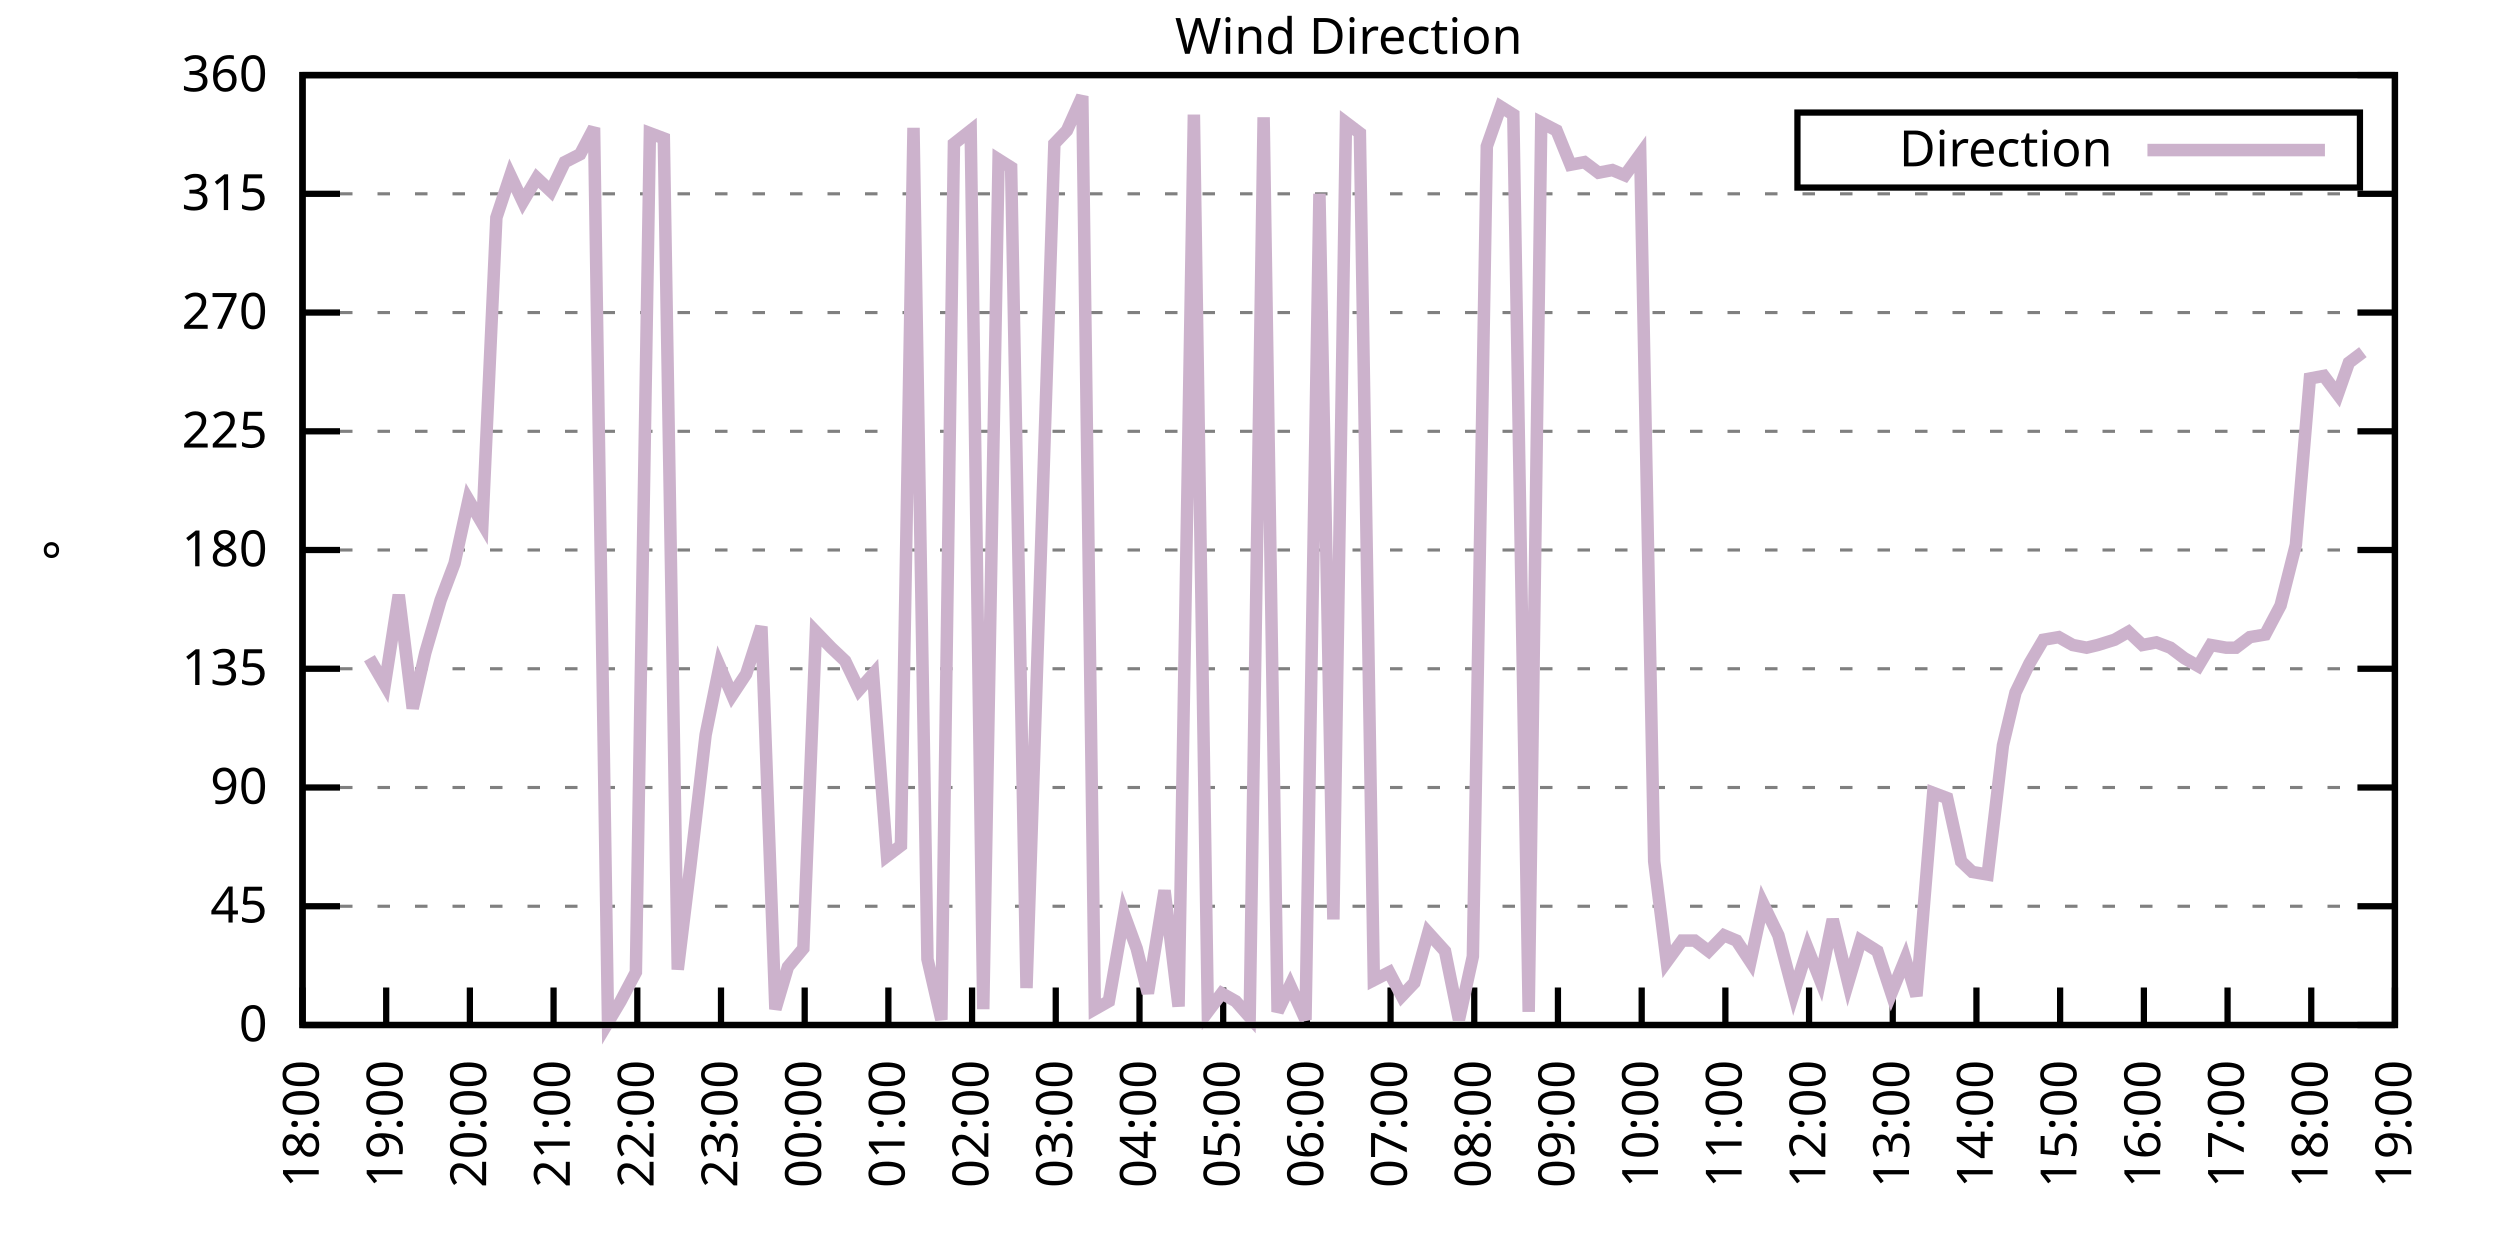
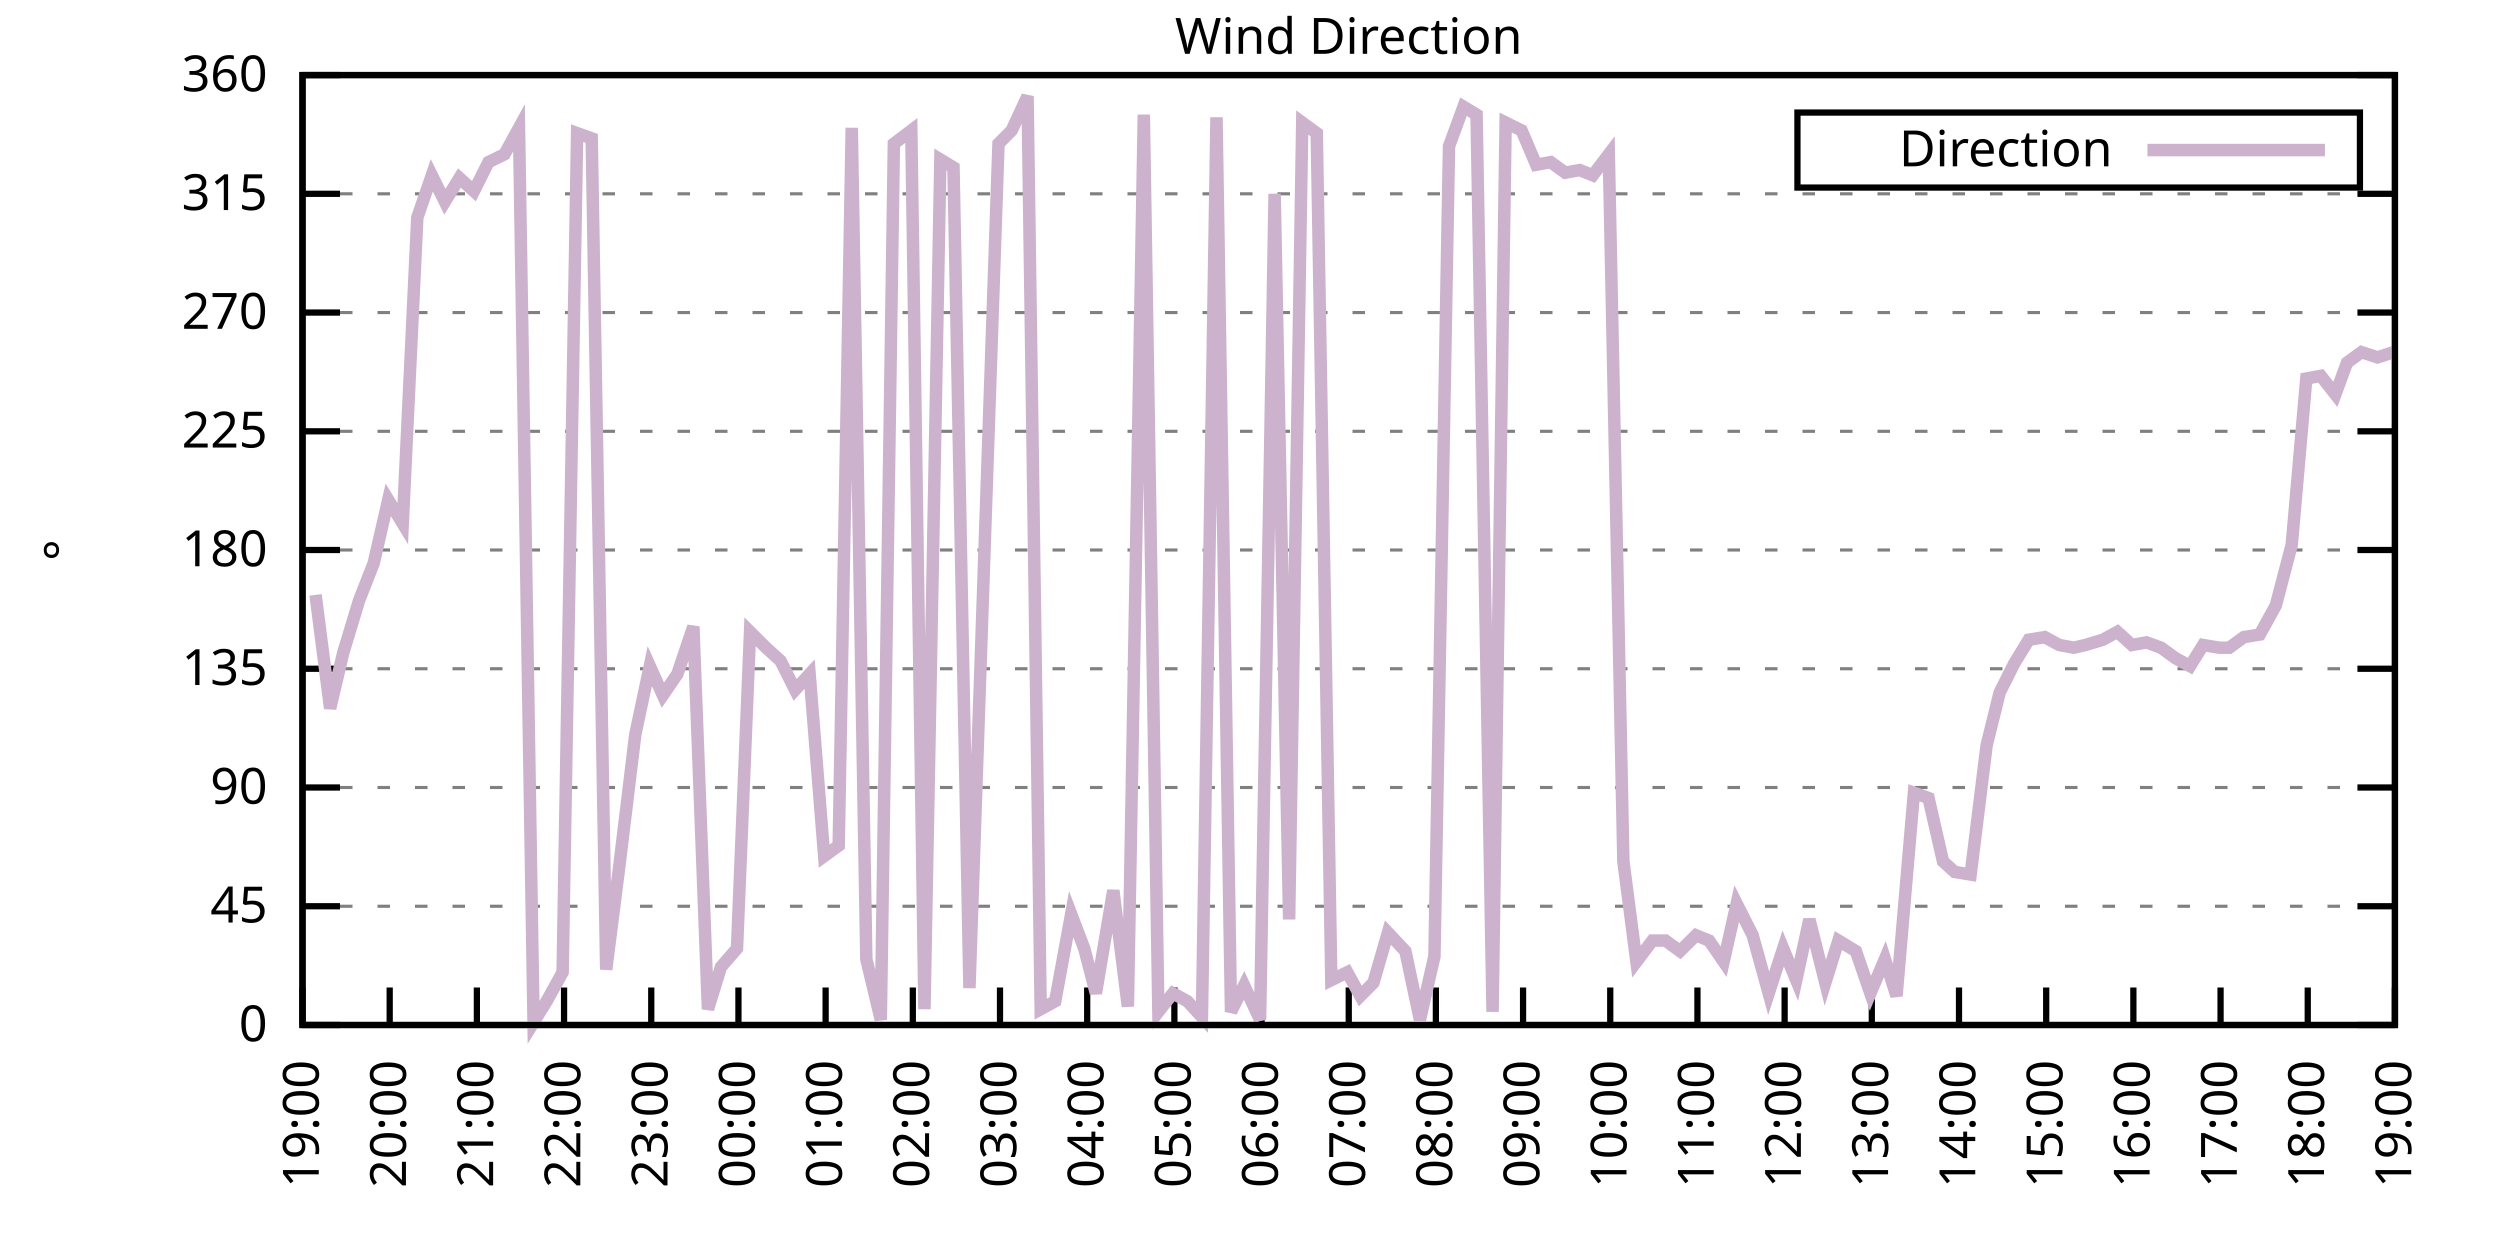
<svg xmlns="http://www.w3.org/2000/svg" xmlns:xlink="http://www.w3.org/1999/xlink" width="400" height="200" viewBox="0 0 400 200">
  <g id="gnuplot_canvas">
    <rect x="0" y="0" width="400" height="200" fill="none" />
    <defs>
      <circle id="gpDot" r="0.5" stroke-width="0.5" stroke="currentColor" />
      <path id="gpPt0" stroke-width="0.333" stroke="currentColor" d="M-1,0 h2 M0,-1 v2" />
      <path id="gpPt1" stroke-width="0.333" stroke="currentColor" d="M-1,-1 L1,1 M1,-1 L-1,1" />
      <path id="gpPt2" stroke-width="0.333" stroke="currentColor" d="M-1,0 L1,0 M0,-1 L0,1 M-1,-1 L1,1 M-1,1 L1,-1" />
      <rect id="gpPt3" stroke-width="0.333" stroke="currentColor" x="-1" y="-1" width="2" height="2" />
      <rect id="gpPt4" stroke-width="0.333" stroke="currentColor" fill="currentColor" x="-1" y="-1" width="2" height="2" />
      <circle id="gpPt5" stroke-width="0.333" stroke="currentColor" cx="0" cy="0" r="1" />
      <use xlink:href="#gpPt5" id="gpPt6" fill="currentColor" stroke="none" />
      <path id="gpPt7" stroke-width="0.333" stroke="currentColor" d="M0,-1.33 L-1.33,0.67 L1.33,0.67 z" />
      <use xlink:href="#gpPt7" id="gpPt8" fill="currentColor" stroke="none" />
      <use xlink:href="#gpPt7" id="gpPt9" stroke="currentColor" transform="rotate(180)" />
      <use xlink:href="#gpPt9" id="gpPt10" fill="currentColor" stroke="none" />
      <use xlink:href="#gpPt3" id="gpPt11" stroke="currentColor" transform="rotate(45)" />
      <use xlink:href="#gpPt11" id="gpPt12" fill="currentColor" stroke="none" />
      <path id="gpPt13" stroke-width="0.333" stroke="currentColor" d="M0,1.330 L1.265,0.411 L0.782,-1.067 L-0.782,-1.076 L-1.265,0.411 z" />
      <use xlink:href="#gpPt13" id="gpPt14" fill="currentColor" stroke="none" />
      <filter id="textbox" filterUnits="objectBoundingBox" x="0" y="0" height="1" width="1">
        <feFlood flood-color="white" flood-opacity="1" result="bgnd" />
        <feComposite in="SourceGraphic" in2="bgnd" operator="atop" />
      </filter>
      <filter id="greybox" filterUnits="objectBoundingBox" x="0" y="0" height="1" width="1">
        <feFlood flood-color="lightgrey" flood-opacity="1" result="grey" />
        <feComposite in="SourceGraphic" in2="grey" operator="atop" />
      </filter>
    </defs>
    <g fill="none" color="white" stroke="currentColor" stroke-width="1.00" stroke-linecap="butt" stroke-linejoin="miter">
</g>
    <g fill="none" color="black" stroke="currentColor" stroke-width="1.00" stroke-linecap="butt" stroke-linejoin="miter">
      <g stroke="none" shape-rendering="crispEdges">
        <polygon fill="rgb(255, 255, 255)" points="48.40,164.00 383.18,164.00 383.18,12.02 48.40,12.02 " />
      </g>
    </g>
    <g fill="none" color="black" stroke="currentColor" stroke-width="1.00" stroke-linecap="butt" stroke-linejoin="miter">
</g>
    <g fill="none" color="black" stroke="black" stroke-width="0.50" stroke-linecap="butt" stroke-linejoin="miter">
</g>
    <g fill="none" color="gray" stroke="currentColor" stroke-width="0.50" stroke-linecap="butt" stroke-linejoin="miter">
      <path stroke="gray" stroke-dasharray="2,4" class="gridline" d="M48.40,164.00 L383.19,164.00  " />
    </g>
    <g fill="none" color="gray" stroke="gray" stroke-width="1.00" stroke-linecap="butt" stroke-linejoin="miter">
</g>
    <g fill="none" color="black" stroke="currentColor" stroke-width="1.00" stroke-linecap="butt" stroke-linejoin="miter">
      <path stroke="black" d="M48.40,164.00 L54.40,164.00 M383.19,164.00 L377.19,164.00  " />
      <g transform="translate(42.80,166.60)" stroke="none" fill="black" font-family="Sans" font-size="8.00" text-anchor="end">
        <text>
          <tspan font-family="Sans"> 0</tspan>
        </text>
      </g>
    </g>
    <g fill="none" color="black" stroke="currentColor" stroke-width="1.00" stroke-linecap="butt" stroke-linejoin="miter">
</g>
    <g fill="none" color="black" stroke="black" stroke-width="0.50" stroke-linecap="butt" stroke-linejoin="miter">
</g>
    <g fill="none" color="gray" stroke="currentColor" stroke-width="0.50" stroke-linecap="butt" stroke-linejoin="miter">
      <path stroke="gray" stroke-dasharray="2,4" class="gridline" d="M48.40,145.00 L383.19,145.00  " />
    </g>
    <g fill="none" color="gray" stroke="gray" stroke-width="1.00" stroke-linecap="butt" stroke-linejoin="miter">
</g>
    <g fill="none" color="black" stroke="currentColor" stroke-width="1.00" stroke-linecap="butt" stroke-linejoin="miter">
      <path stroke="black" d="M48.40,145.00 L54.40,145.00 M383.19,145.00 L377.19,145.00  " />
      <g transform="translate(42.80,147.60)" stroke="none" fill="black" font-family="Sans" font-size="8.00" text-anchor="end">
        <text>
          <tspan font-family="Sans"> 45</tspan>
        </text>
      </g>
    </g>
    <g fill="none" color="black" stroke="currentColor" stroke-width="1.00" stroke-linecap="butt" stroke-linejoin="miter">
</g>
    <g fill="none" color="black" stroke="black" stroke-width="0.50" stroke-linecap="butt" stroke-linejoin="miter">
</g>
    <g fill="none" color="gray" stroke="currentColor" stroke-width="0.50" stroke-linecap="butt" stroke-linejoin="miter">
      <path stroke="gray" stroke-dasharray="2,4" class="gridline" d="M48.40,126.00 L383.19,126.00  " />
    </g>
    <g fill="none" color="gray" stroke="gray" stroke-width="1.00" stroke-linecap="butt" stroke-linejoin="miter">
</g>
    <g fill="none" color="black" stroke="currentColor" stroke-width="1.00" stroke-linecap="butt" stroke-linejoin="miter">
      <path stroke="black" d="M48.40,126.00 L54.40,126.00 M383.19,126.00 L377.19,126.00  " />
      <g transform="translate(42.80,128.60)" stroke="none" fill="black" font-family="Sans" font-size="8.00" text-anchor="end">
        <text>
          <tspan font-family="Sans"> 90</tspan>
        </text>
      </g>
    </g>
    <g fill="none" color="black" stroke="currentColor" stroke-width="1.00" stroke-linecap="butt" stroke-linejoin="miter">
</g>
    <g fill="none" color="black" stroke="black" stroke-width="0.50" stroke-linecap="butt" stroke-linejoin="miter">
</g>
    <g fill="none" color="gray" stroke="currentColor" stroke-width="0.50" stroke-linecap="butt" stroke-linejoin="miter">
      <path stroke="gray" stroke-dasharray="2,4" class="gridline" d="M48.40,107.00 L383.19,107.00  " />
    </g>
    <g fill="none" color="gray" stroke="gray" stroke-width="1.00" stroke-linecap="butt" stroke-linejoin="miter">
</g>
    <g fill="none" color="black" stroke="currentColor" stroke-width="1.00" stroke-linecap="butt" stroke-linejoin="miter">
      <path stroke="black" d="M48.40,107.00 L54.40,107.00 M383.19,107.00 L377.19,107.00  " />
      <g transform="translate(42.80,109.60)" stroke="none" fill="black" font-family="Sans" font-size="8.00" text-anchor="end">
        <text>
          <tspan font-family="Sans"> 135</tspan>
        </text>
      </g>
    </g>
    <g fill="none" color="black" stroke="currentColor" stroke-width="1.00" stroke-linecap="butt" stroke-linejoin="miter">
</g>
    <g fill="none" color="black" stroke="black" stroke-width="0.50" stroke-linecap="butt" stroke-linejoin="miter">
</g>
    <g fill="none" color="gray" stroke="currentColor" stroke-width="0.50" stroke-linecap="butt" stroke-linejoin="miter">
      <path stroke="gray" stroke-dasharray="2,4" class="gridline" d="M48.40,88.00 L383.19,88.00  " />
    </g>
    <g fill="none" color="gray" stroke="gray" stroke-width="1.00" stroke-linecap="butt" stroke-linejoin="miter">
</g>
    <g fill="none" color="black" stroke="currentColor" stroke-width="1.00" stroke-linecap="butt" stroke-linejoin="miter">
      <path stroke="black" d="M48.40,88.00 L54.40,88.00 M383.19,88.00 L377.19,88.00  " />
      <g transform="translate(42.80,90.60)" stroke="none" fill="black" font-family="Sans" font-size="8.00" text-anchor="end">
        <text>
          <tspan font-family="Sans"> 180</tspan>
        </text>
      </g>
    </g>
    <g fill="none" color="black" stroke="currentColor" stroke-width="1.00" stroke-linecap="butt" stroke-linejoin="miter">
</g>
    <g fill="none" color="black" stroke="black" stroke-width="0.50" stroke-linecap="butt" stroke-linejoin="miter">
</g>
    <g fill="none" color="gray" stroke="currentColor" stroke-width="0.50" stroke-linecap="butt" stroke-linejoin="miter">
      <path stroke="gray" stroke-dasharray="2,4" class="gridline" d="M48.40,69.01 L383.19,69.01  " />
    </g>
    <g fill="none" color="gray" stroke="gray" stroke-width="1.00" stroke-linecap="butt" stroke-linejoin="miter">
</g>
    <g fill="none" color="black" stroke="currentColor" stroke-width="1.00" stroke-linecap="butt" stroke-linejoin="miter">
      <path stroke="black" d="M48.40,69.01 L54.40,69.01 M383.19,69.01 L377.19,69.01  " />
      <g transform="translate(42.80,71.61)" stroke="none" fill="black" font-family="Sans" font-size="8.00" text-anchor="end">
        <text>
          <tspan font-family="Sans"> 225</tspan>
        </text>
      </g>
    </g>
    <g fill="none" color="black" stroke="currentColor" stroke-width="1.00" stroke-linecap="butt" stroke-linejoin="miter">
</g>
    <g fill="none" color="black" stroke="black" stroke-width="0.50" stroke-linecap="butt" stroke-linejoin="miter">
</g>
    <g fill="none" color="gray" stroke="currentColor" stroke-width="0.50" stroke-linecap="butt" stroke-linejoin="miter">
      <path stroke="gray" stroke-dasharray="2,4" class="gridline" d="M48.40,50.01 L383.19,50.01  " />
    </g>
    <g fill="none" color="gray" stroke="gray" stroke-width="1.00" stroke-linecap="butt" stroke-linejoin="miter">
</g>
    <g fill="none" color="black" stroke="currentColor" stroke-width="1.00" stroke-linecap="butt" stroke-linejoin="miter">
      <path stroke="black" d="M48.40,50.01 L54.40,50.01 M383.19,50.01 L377.19,50.01  " />
      <g transform="translate(42.80,52.61)" stroke="none" fill="black" font-family="Sans" font-size="8.00" text-anchor="end">
        <text>
          <tspan font-family="Sans"> 270</tspan>
        </text>
      </g>
    </g>
    <g fill="none" color="black" stroke="currentColor" stroke-width="1.00" stroke-linecap="butt" stroke-linejoin="miter">
</g>
    <g fill="none" color="black" stroke="black" stroke-width="0.50" stroke-linecap="butt" stroke-linejoin="miter">
</g>
    <g fill="none" color="gray" stroke="currentColor" stroke-width="0.50" stroke-linecap="butt" stroke-linejoin="miter">
      <path stroke="gray" stroke-dasharray="2,4" class="gridline" d="M48.40,31.01 L383.19,31.01  " />
    </g>
    <g fill="none" color="gray" stroke="gray" stroke-width="1.00" stroke-linecap="butt" stroke-linejoin="miter">
</g>
    <g fill="none" color="black" stroke="currentColor" stroke-width="1.00" stroke-linecap="butt" stroke-linejoin="miter">
      <path stroke="black" d="M48.40,31.01 L54.40,31.01 M383.19,31.01 L377.19,31.01  " />
      <g transform="translate(42.80,33.61)" stroke="none" fill="black" font-family="Sans" font-size="8.00" text-anchor="end">
        <text>
          <tspan font-family="Sans"> 315</tspan>
        </text>
      </g>
    </g>
    <g fill="none" color="black" stroke="currentColor" stroke-width="1.00" stroke-linecap="butt" stroke-linejoin="miter">
</g>
    <g fill="none" color="black" stroke="black" stroke-width="0.50" stroke-linecap="butt" stroke-linejoin="miter">
</g>
    <g fill="none" color="gray" stroke="currentColor" stroke-width="0.50" stroke-linecap="butt" stroke-linejoin="miter">
      <path stroke="gray" stroke-dasharray="2,4" class="gridline" d="M48.40,12.01 L383.19,12.01  " />
    </g>
    <g fill="none" color="gray" stroke="gray" stroke-width="1.00" stroke-linecap="butt" stroke-linejoin="miter">
</g>
    <g fill="none" color="black" stroke="currentColor" stroke-width="1.00" stroke-linecap="butt" stroke-linejoin="miter">
      <path stroke="black" d="M48.40,12.01 L54.40,12.01 M383.19,12.01 L377.19,12.01  " />
      <g transform="translate(42.80,14.61)" stroke="none" fill="black" font-family="Sans" font-size="8.00" text-anchor="end">
        <text>
          <tspan font-family="Sans"> 360</tspan>
        </text>
      </g>
    </g>
    <g fill="none" color="black" stroke="currentColor" stroke-width="1.00" stroke-linecap="butt" stroke-linejoin="miter">
      <path stroke="black" d="M48.40,164.00 L48.40,158.00  " />
      <g transform="translate(51.00,169.60) rotate(270.00)" stroke="none" fill="black" font-family="Sans" font-size="8.00" text-anchor="end">
        <text>
-           <tspan font-family="Sans">18:00</tspan>
-         </text>
-       </g>
-     </g>
-     <g fill="none" color="black" stroke="currentColor" stroke-width="1.00" stroke-linecap="butt" stroke-linejoin="miter">
-       <path stroke="black" d="M61.79,164.00 L61.79,158.00  " />
-       <g transform="translate(64.39,169.60) rotate(270.00)" stroke="none" fill="black" font-family="Sans" font-size="8.00" text-anchor="end">
-         <text>
          <tspan font-family="Sans">19:00</tspan>
        </text>
      </g>
    </g>
    <g fill="none" color="black" stroke="currentColor" stroke-width="1.00" stroke-linecap="butt" stroke-linejoin="miter">
-       <path stroke="black" d="M75.18,164.00 L75.18,158.00  " />
-       <g transform="translate(77.78,169.60) rotate(270.00)" stroke="none" fill="black" font-family="Sans" font-size="8.00" text-anchor="end">
+       <path stroke="black" d="M62.35,164.00 L62.35,158.00  " />
+       <g transform="translate(64.95,169.60) rotate(270.00)" stroke="none" fill="black" font-family="Sans" font-size="8.00" text-anchor="end">
        <text>
          <tspan font-family="Sans">20:00</tspan>
        </text>
      </g>
    </g>
    <g fill="none" color="black" stroke="currentColor" stroke-width="1.00" stroke-linecap="butt" stroke-linejoin="miter">
-       <path stroke="black" d="M88.57,164.00 L88.57,158.00  " />
-       <g transform="translate(91.17,169.60) rotate(270.00)" stroke="none" fill="black" font-family="Sans" font-size="8.00" text-anchor="end">
+       <path stroke="black" d="M76.30,164.00 L76.30,158.00  " />
+       <g transform="translate(78.90,169.60) rotate(270.00)" stroke="none" fill="black" font-family="Sans" font-size="8.00" text-anchor="end">
        <text>
          <tspan font-family="Sans">21:00</tspan>
        </text>
      </g>
    </g>
    <g fill="none" color="black" stroke="currentColor" stroke-width="1.00" stroke-linecap="butt" stroke-linejoin="miter">
-       <path stroke="black" d="M101.97,164.00 L101.97,158.00  " />
-       <g transform="translate(104.57,169.60) rotate(270.00)" stroke="none" fill="black" font-family="Sans" font-size="8.00" text-anchor="end">
+       <path stroke="black" d="M90.25,164.00 L90.25,158.00  " />
+       <g transform="translate(92.85,169.60) rotate(270.00)" stroke="none" fill="black" font-family="Sans" font-size="8.00" text-anchor="end">
        <text>
          <tspan font-family="Sans">22:00</tspan>
        </text>
      </g>
    </g>
    <g fill="none" color="black" stroke="currentColor" stroke-width="1.00" stroke-linecap="butt" stroke-linejoin="miter">
-       <path stroke="black" d="M115.36,164.00 L115.36,158.00  " />
-       <g transform="translate(117.96,169.60) rotate(270.00)" stroke="none" fill="black" font-family="Sans" font-size="8.00" text-anchor="end">
+       <path stroke="black" d="M104.20,164.00 L104.20,158.00  " />
+       <g transform="translate(106.80,169.60) rotate(270.00)" stroke="none" fill="black" font-family="Sans" font-size="8.00" text-anchor="end">
        <text>
          <tspan font-family="Sans">23:00</tspan>
        </text>
      </g>
    </g>
    <g fill="none" color="black" stroke="currentColor" stroke-width="1.00" stroke-linecap="butt" stroke-linejoin="miter">
-       <path stroke="black" d="M128.75,164.00 L128.75,158.00  " />
-       <g transform="translate(131.35,169.60) rotate(270.00)" stroke="none" fill="black" font-family="Sans" font-size="8.00" text-anchor="end">
+       <path stroke="black" d="M118.15,164.00 L118.15,158.00  " />
+       <g transform="translate(120.75,169.60) rotate(270.00)" stroke="none" fill="black" font-family="Sans" font-size="8.00" text-anchor="end">
        <text>
          <tspan font-family="Sans">00:00</tspan>
        </text>
      </g>
    </g>
    <g fill="none" color="black" stroke="currentColor" stroke-width="1.00" stroke-linecap="butt" stroke-linejoin="miter">
-       <path stroke="black" d="M142.14,164.00 L142.14,158.00  " />
-       <g transform="translate(144.74,169.60) rotate(270.00)" stroke="none" fill="black" font-family="Sans" font-size="8.00" text-anchor="end">
+       <path stroke="black" d="M132.10,164.00 L132.10,158.00  " />
+       <g transform="translate(134.70,169.60) rotate(270.00)" stroke="none" fill="black" font-family="Sans" font-size="8.00" text-anchor="end">
        <text>
          <tspan font-family="Sans">01:00</tspan>
        </text>
      </g>
    </g>
    <g fill="none" color="black" stroke="currentColor" stroke-width="1.00" stroke-linecap="butt" stroke-linejoin="miter">
-       <path stroke="black" d="M155.53,164.00 L155.53,158.00  " />
-       <g transform="translate(158.13,169.60) rotate(270.00)" stroke="none" fill="black" font-family="Sans" font-size="8.00" text-anchor="end">
+       <path stroke="black" d="M146.05,164.00 L146.05,158.00  " />
+       <g transform="translate(148.65,169.60) rotate(270.00)" stroke="none" fill="black" font-family="Sans" font-size="8.00" text-anchor="end">
        <text>
          <tspan font-family="Sans">02:00</tspan>
        </text>
      </g>
    </g>
    <g fill="none" color="black" stroke="currentColor" stroke-width="1.00" stroke-linecap="butt" stroke-linejoin="miter">
-       <path stroke="black" d="M168.92,164.00 L168.92,158.00  " />
-       <g transform="translate(171.52,169.60) rotate(270.00)" stroke="none" fill="black" font-family="Sans" font-size="8.00" text-anchor="end">
+       <path stroke="black" d="M160.00,164.00 L160.00,158.00  " />
+       <g transform="translate(162.60,169.60) rotate(270.00)" stroke="none" fill="black" font-family="Sans" font-size="8.00" text-anchor="end">
        <text>
          <tspan font-family="Sans">03:00</tspan>
        </text>
      </g>
    </g>
    <g fill="none" color="black" stroke="currentColor" stroke-width="1.00" stroke-linecap="butt" stroke-linejoin="miter">
-       <path stroke="black" d="M182.32,164.00 L182.32,158.00  " />
-       <g transform="translate(184.92,169.60) rotate(270.00)" stroke="none" fill="black" font-family="Sans" font-size="8.00" text-anchor="end">
+       <path stroke="black" d="M173.95,164.00 L173.95,158.00  " />
+       <g transform="translate(176.55,169.60) rotate(270.00)" stroke="none" fill="black" font-family="Sans" font-size="8.00" text-anchor="end">
        <text>
          <tspan font-family="Sans">04:00</tspan>
        </text>
      </g>
    </g>
    <g fill="none" color="black" stroke="currentColor" stroke-width="1.00" stroke-linecap="butt" stroke-linejoin="miter">
-       <path stroke="black" d="M195.71,164.00 L195.71,158.00  " />
-       <g transform="translate(198.31,169.60) rotate(270.00)" stroke="none" fill="black" font-family="Sans" font-size="8.00" text-anchor="end">
+       <path stroke="black" d="M187.90,164.00 L187.90,158.00  " />
+       <g transform="translate(190.50,169.60) rotate(270.00)" stroke="none" fill="black" font-family="Sans" font-size="8.00" text-anchor="end">
        <text>
          <tspan font-family="Sans">05:00</tspan>
        </text>
      </g>
    </g>
    <g fill="none" color="black" stroke="currentColor" stroke-width="1.00" stroke-linecap="butt" stroke-linejoin="miter">
-       <path stroke="black" d="M209.10,164.00 L209.10,158.00  " />
-       <g transform="translate(211.70,169.60) rotate(270.00)" stroke="none" fill="black" font-family="Sans" font-size="8.00" text-anchor="end">
+       <path stroke="black" d="M201.85,164.00 L201.85,158.00  " />
+       <g transform="translate(204.45,169.60) rotate(270.00)" stroke="none" fill="black" font-family="Sans" font-size="8.00" text-anchor="end">
        <text>
          <tspan font-family="Sans">06:00</tspan>
        </text>
      </g>
    </g>
    <g fill="none" color="black" stroke="currentColor" stroke-width="1.00" stroke-linecap="butt" stroke-linejoin="miter">
-       <path stroke="black" d="M222.49,164.00 L222.49,158.00  " />
-       <g transform="translate(225.09,169.60) rotate(270.00)" stroke="none" fill="black" font-family="Sans" font-size="8.00" text-anchor="end">
+       <path stroke="black" d="M215.80,164.00 L215.80,158.00  " />
+       <g transform="translate(218.40,169.60) rotate(270.00)" stroke="none" fill="black" font-family="Sans" font-size="8.00" text-anchor="end">
        <text>
          <tspan font-family="Sans">07:00</tspan>
        </text>
      </g>
    </g>
    <g fill="none" color="black" stroke="currentColor" stroke-width="1.00" stroke-linecap="butt" stroke-linejoin="miter">
-       <path stroke="black" d="M235.88,164.00 L235.88,158.00  " />
-       <g transform="translate(238.48,169.60) rotate(270.00)" stroke="none" fill="black" font-family="Sans" font-size="8.00" text-anchor="end">
+       <path stroke="black" d="M229.74,164.00 L229.74,158.00  " />
+       <g transform="translate(232.34,169.60) rotate(270.00)" stroke="none" fill="black" font-family="Sans" font-size="8.00" text-anchor="end">
        <text>
          <tspan font-family="Sans">08:00</tspan>
        </text>
      </g>
    </g>
    <g fill="none" color="black" stroke="currentColor" stroke-width="1.00" stroke-linecap="butt" stroke-linejoin="miter">
-       <path stroke="black" d="M249.27,164.00 L249.27,158.00  " />
-       <g transform="translate(251.87,169.60) rotate(270.00)" stroke="none" fill="black" font-family="Sans" font-size="8.00" text-anchor="end">
+       <path stroke="black" d="M243.69,164.00 L243.69,158.00  " />
+       <g transform="translate(246.29,169.60) rotate(270.00)" stroke="none" fill="black" font-family="Sans" font-size="8.00" text-anchor="end">
        <text>
          <tspan font-family="Sans">09:00</tspan>
        </text>
      </g>
    </g>
    <g fill="none" color="black" stroke="currentColor" stroke-width="1.00" stroke-linecap="butt" stroke-linejoin="miter">
-       <path stroke="black" d="M262.67,164.00 L262.67,158.00  " />
-       <g transform="translate(265.27,169.60) rotate(270.00)" stroke="none" fill="black" font-family="Sans" font-size="8.00" text-anchor="end">
+       <path stroke="black" d="M257.64,164.00 L257.64,158.00  " />
+       <g transform="translate(260.24,169.60) rotate(270.00)" stroke="none" fill="black" font-family="Sans" font-size="8.00" text-anchor="end">
        <text>
          <tspan font-family="Sans">10:00</tspan>
        </text>
      </g>
    </g>
    <g fill="none" color="black" stroke="currentColor" stroke-width="1.00" stroke-linecap="butt" stroke-linejoin="miter">
-       <path stroke="black" d="M276.06,164.00 L276.06,158.00  " />
-       <g transform="translate(278.66,169.60) rotate(270.00)" stroke="none" fill="black" font-family="Sans" font-size="8.00" text-anchor="end">
+       <path stroke="black" d="M271.59,164.00 L271.59,158.00  " />
+       <g transform="translate(274.19,169.60) rotate(270.00)" stroke="none" fill="black" font-family="Sans" font-size="8.00" text-anchor="end">
        <text>
          <tspan font-family="Sans">11:00</tspan>
        </text>
      </g>
    </g>
    <g fill="none" color="black" stroke="currentColor" stroke-width="1.00" stroke-linecap="butt" stroke-linejoin="miter">
-       <path stroke="black" d="M289.45,164.00 L289.45,158.00  " />
-       <g transform="translate(292.05,169.60) rotate(270.00)" stroke="none" fill="black" font-family="Sans" font-size="8.00" text-anchor="end">
+       <path stroke="black" d="M285.54,164.00 L285.54,158.00  " />
+       <g transform="translate(288.14,169.60) rotate(270.00)" stroke="none" fill="black" font-family="Sans" font-size="8.00" text-anchor="end">
        <text>
          <tspan font-family="Sans">12:00</tspan>
        </text>
      </g>
    </g>
    <g fill="none" color="black" stroke="currentColor" stroke-width="1.00" stroke-linecap="butt" stroke-linejoin="miter">
-       <path stroke="black" d="M302.84,164.00 L302.84,158.00  " />
-       <g transform="translate(305.44,169.60) rotate(270.00)" stroke="none" fill="black" font-family="Sans" font-size="8.00" text-anchor="end">
+       <path stroke="black" d="M299.49,164.00 L299.49,158.00  " />
+       <g transform="translate(302.09,169.60) rotate(270.00)" stroke="none" fill="black" font-family="Sans" font-size="8.00" text-anchor="end">
        <text>
          <tspan font-family="Sans">13:00</tspan>
        </text>
      </g>
    </g>
    <g fill="none" color="black" stroke="currentColor" stroke-width="1.00" stroke-linecap="butt" stroke-linejoin="miter">
-       <path stroke="black" d="M316.23,164.00 L316.23,158.00  " />
-       <g transform="translate(318.83,169.60) rotate(270.00)" stroke="none" fill="black" font-family="Sans" font-size="8.00" text-anchor="end">
+       <path stroke="black" d="M313.44,164.00 L313.44,158.00  " />
+       <g transform="translate(316.04,169.60) rotate(270.00)" stroke="none" fill="black" font-family="Sans" font-size="8.00" text-anchor="end">
        <text>
          <tspan font-family="Sans">14:00</tspan>
        </text>
      </g>
    </g>
    <g fill="none" color="black" stroke="currentColor" stroke-width="1.00" stroke-linecap="butt" stroke-linejoin="miter">
-       <path stroke="black" d="M329.62,164.00 L329.62,158.00  " />
-       <g transform="translate(332.22,169.60) rotate(270.00)" stroke="none" fill="black" font-family="Sans" font-size="8.00" text-anchor="end">
+       <path stroke="black" d="M327.39,164.00 L327.39,158.00  " />
+       <g transform="translate(329.99,169.60) rotate(270.00)" stroke="none" fill="black" font-family="Sans" font-size="8.00" text-anchor="end">
        <text>
          <tspan font-family="Sans">15:00</tspan>
        </text>
      </g>
    </g>
    <g fill="none" color="black" stroke="currentColor" stroke-width="1.00" stroke-linecap="butt" stroke-linejoin="miter">
-       <path stroke="black" d="M343.02,164.00 L343.02,158.00  " />
-       <g transform="translate(345.62,169.60) rotate(270.00)" stroke="none" fill="black" font-family="Sans" font-size="8.00" text-anchor="end">
+       <path stroke="black" d="M341.34,164.00 L341.34,158.00  " />
+       <g transform="translate(343.94,169.60) rotate(270.00)" stroke="none" fill="black" font-family="Sans" font-size="8.00" text-anchor="end">
        <text>
          <tspan font-family="Sans">16:00</tspan>
        </text>
      </g>
    </g>
    <g fill="none" color="black" stroke="currentColor" stroke-width="1.00" stroke-linecap="butt" stroke-linejoin="miter">
-       <path stroke="black" d="M356.41,164.00 L356.41,158.00  " />
-       <g transform="translate(359.01,169.60) rotate(270.00)" stroke="none" fill="black" font-family="Sans" font-size="8.00" text-anchor="end">
+       <path stroke="black" d="M355.29,164.00 L355.29,158.00  " />
+       <g transform="translate(357.89,169.60) rotate(270.00)" stroke="none" fill="black" font-family="Sans" font-size="8.00" text-anchor="end">
        <text>
          <tspan font-family="Sans">17:00</tspan>
        </text>
      </g>
    </g>
    <g fill="none" color="black" stroke="currentColor" stroke-width="1.00" stroke-linecap="butt" stroke-linejoin="miter">
-       <path stroke="black" d="M369.80,164.00 L369.80,158.00  " />
-       <g transform="translate(372.40,169.60) rotate(270.00)" stroke="none" fill="black" font-family="Sans" font-size="8.00" text-anchor="end">
+       <path stroke="black" d="M369.24,164.00 L369.24,158.00  " />
+       <g transform="translate(371.84,169.60) rotate(270.00)" stroke="none" fill="black" font-family="Sans" font-size="8.00" text-anchor="end">
        <text>
          <tspan font-family="Sans">18:00</tspan>
        </text>
      </g>
    </g>
    <g fill="none" color="black" stroke="currentColor" stroke-width="1.00" stroke-linecap="butt" stroke-linejoin="miter">
      <path stroke="black" d="M383.19,164.00 L383.19,158.00  " />
      <g transform="translate(385.79,169.60) rotate(270.00)" stroke="none" fill="black" font-family="Sans" font-size="8.00" text-anchor="end">
        <text>
          <tspan font-family="Sans">19:00</tspan>
        </text>
      </g>
    </g>
    <g fill="none" color="black" stroke="currentColor" stroke-width="1.00" stroke-linecap="butt" stroke-linejoin="miter">
</g>
    <g fill="none" color="black" stroke="currentColor" stroke-width="1.00" stroke-linecap="butt" stroke-linejoin="miter">
      <path stroke="black" d="M48.40,12.01 L48.40,164.00 L383.19,164.00 L383.19,12.01 L48.40,12.01 Z  " />
    </g>
    <g fill="none" color="black" stroke="currentColor" stroke-width="1.00" stroke-linecap="butt" stroke-linejoin="miter">
</g>
    <g fill="none" color="black" stroke="currentColor" stroke-width="1.00" stroke-linecap="butt" stroke-linejoin="miter">
      <path stroke="black" d="M287.59,30.01 L287.59,18.01 L377.59,18.01 L377.59,30.01 L287.59,30.01 Z  " />
    </g>
    <g id="Wind_direction_plot_1">
      <g fill="none" color="white" stroke="black" stroke-width="2.00" stroke-linecap="butt" stroke-linejoin="miter">
</g>
      <g fill="none" color="black" stroke="currentColor" stroke-width="2.00" stroke-linecap="butt" stroke-linejoin="miter">
        <g transform="translate(337.99,26.61)" stroke="none" fill="black" font-family="Sans" font-size="8.00" text-anchor="end">
          <text>
            <tspan font-family="Sans">Direction</tspan>
          </text>
        </g>
      </g>
      <g fill="none" color="black" stroke="currentColor" stroke-width="2.00" stroke-linecap="butt" stroke-linejoin="miter">
-         <path stroke="rgb(204, 178, 204)" d="M343.59,24.01 L371.99,24.01 M59.11,105.31 L61.57,109.54 L63.80,95.18 L66.03,113.34 L68.04,104.47 L70.50,96.03   L72.73,90.12 L74.96,79.98 L77.19,83.78 L79.42,34.81 L81.66,28.05 L83.66,32.28 L85.90,28.48 L88.13,30.59   L90.36,25.94 L92.82,24.68 L95.05,20.45 L97.28,163.58 L99.29,160.20 L101.74,155.56 L103.98,21.30 L106.21,22.14   L108.44,155.13 L110.45,138.67 L112.90,117.56 L115.13,106.58 L117.14,111.23 L119.38,107.85 L121.83,100.25 L124.06,161.47   L126.07,154.71 L128.53,151.76 L130.54,101.09 L132.99,103.63 L135.22,105.74 L137.45,110.38 L139.69,107.85 L141.92,136.98   L144.15,135.29 L146.16,20.45 L148.39,153.45 L150.62,163.16 L152.63,22.99 L155.31,20.88 L157.32,161.47 L159.77,25.52   L161.78,26.79 L164.24,158.09 L168.70,22.99 L170.71,20.88 L173.17,15.39 L175.17,161.47 L177.41,160.20 L179.86,146.27   L181.87,151.76 L183.66,158.93 L186.33,142.47 L188.57,161.04 L191.02,18.34 L193.25,161.89 L195.48,158.93 L197.72,160.20   L199.95,162.73 L202.18,18.77 L204.41,161.89 L206.42,157.67 L208.88,163.16 L211.11,31.01 L213.34,147.11 L215.35,19.61   L217.58,21.30 L219.81,156.82 L222.27,155.56 L224.28,159.36 L226.29,157.24 L228.52,149.22 L231.20,152.18 L233.43,163.16   L235.66,153.02 L237.89,23.41 L240.12,17.08 L242.13,18.34 L244.59,161.89 L246.60,19.61 L249.05,20.88 L251.28,26.36   L253.51,25.94 L255.75,27.63 L257.98,27.21 L259.99,28.05 L262.44,24.68 L264.67,137.82 L266.68,153.87 L269.14,150.49   L271.15,150.49 L273.38,152.18 L275.83,149.65 L277.84,150.49 L280.07,153.87 L282.08,144.58 L284.54,149.65 L286.99,158.93   L289.23,151.76 L291.23,156.82 L293.24,147.11 L295.70,157.24 L297.71,150.49 L300.39,152.18 L302.62,158.93 L304.85,153.45   L306.63,159.36 L309.31,126.85 L311.54,127.69 L313.78,137.82 L315.56,139.51 L318.02,139.93 L320.47,119.25 L322.48,110.80   L324.71,106.16 L326.95,102.36 L329.40,101.94 L331.63,103.20 L333.86,103.63 L335.65,103.20 L338.33,102.36 L340.56,101.09   L342.79,103.20 L345.02,102.78 L347.26,103.63 L349.49,105.31 L351.72,106.58 L353.73,103.20 L356.18,103.63 L357.75,103.63   L359.98,101.94 L362.43,101.52 L364.89,96.87 L367.34,87.16 L369.58,60.56 L371.81,60.14 L374.04,63.10 L375.82,58.03   L378.06,56.34  " />
+         <path stroke="rgb(204, 178, 204)" d="M343.59,24.01 L371.99,24.01 M50.49,95.18 L52.82,113.34 L54.91,104.47 L57.47,96.03 L59.79,90.12 L62.12,79.98   L64.44,83.78 L66.77,34.81 L69.09,28.05 L71.18,32.28 L73.51,28.48 L75.83,30.59 L78.16,25.94 L80.72,24.68   L83.04,20.45 L85.37,163.58 L87.46,160.20 L90.02,155.56 L92.34,21.30 L94.67,22.14 L96.99,155.13 L99.08,138.67   L101.64,117.56 L103.97,106.58 L106.06,111.23 L108.38,107.85 L110.94,100.25 L113.27,161.47 L115.36,154.71 L117.92,151.76   L120.01,101.09 L122.57,103.63 L124.89,105.74 L127.22,110.38 L129.54,107.85 L131.87,136.98 L134.19,135.29 L136.28,20.45   L138.61,153.45 L140.93,163.16 L143.02,22.99 L145.81,20.88 L147.91,161.47 L150.46,25.52 L152.56,26.79 L155.11,158.09   L159.76,22.99 L161.86,20.88 L164.41,15.39 L166.51,161.47 L168.83,160.20 L171.39,146.27 L173.48,151.76 L175.34,158.93   L178.13,142.47 L180.46,161.04 L183.01,18.34 L185.34,161.89 L187.66,158.93 L189.99,160.20 L192.31,162.73 L194.64,18.77   L196.96,161.89 L199.06,157.67 L201.61,163.16 L203.94,31.01 L206.26,147.11 L208.36,19.61 L210.68,21.30 L213.01,156.82   L215.56,155.56 L217.65,159.36 L219.75,157.24 L222.07,149.22 L224.86,152.18 L227.19,163.16 L229.51,153.02 L231.84,23.41   L234.16,17.08 L236.25,18.34 L238.81,161.89 L240.90,19.61 L243.46,20.88 L245.79,26.36 L248.11,25.94 L250.44,27.63   L252.76,27.21 L254.85,28.05 L257.41,24.68 L259.74,137.82 L261.83,153.87 L264.39,150.49 L266.48,150.49 L268.80,152.18   L271.36,149.65 L273.45,150.49 L275.78,153.87 L277.87,144.58 L280.43,149.65 L282.99,158.93 L285.31,151.76 L287.40,156.82   L289.50,147.11 L292.05,157.24 L294.15,150.49 L296.94,152.18 L299.26,158.93 L301.58,153.45 L303.44,159.36 L306.23,126.85   L308.56,127.69 L310.88,137.82 L312.74,139.51 L315.30,139.93 L317.86,119.25 L319.95,110.80 L322.28,106.16 L324.60,102.36   L327.16,101.94 L329.48,103.20 L331.81,103.63 L333.67,103.20 L336.46,102.36 L338.78,101.09 L341.11,103.20 L343.43,102.78   L345.76,103.63 L348.08,105.31 L350.41,106.58 L352.50,103.20 L355.06,103.63 L356.69,103.63 L359.01,101.94 L361.57,101.52   L364.13,96.87 L366.68,87.16 L369.01,60.56 L371.33,60.14 L373.66,63.10 L375.52,58.03 L377.84,56.34 L380.40,57.18   L382.96,56.34  " />
      </g>
    </g>
    <g fill="none" color="black" stroke="currentColor" stroke-width="2.00" stroke-linecap="butt" stroke-linejoin="miter">
</g>
    <g fill="none" color="black" stroke="black" stroke-width="1.00" stroke-linecap="butt" stroke-linejoin="miter">
</g>
    <g fill="none" color="black" stroke="currentColor" stroke-width="1.00" stroke-linecap="butt" stroke-linejoin="miter">
      <path stroke="black" d="M48.40,12.01 L48.40,164.00 L383.19,164.00 L383.19,12.01 L48.40,12.01 Z  " />
      <g transform="translate(12.80,88.01) rotate(270.00)" stroke="none" fill="black" font-family="Sans" font-size="8.00" text-anchor="middle">
        <text>
          <tspan font-family="Sans">°</tspan>
        </text>
      </g>
    </g>
    <g fill="none" color="black" stroke="currentColor" stroke-width="1.00" stroke-linecap="butt" stroke-linejoin="miter">
</g>
    <g fill="none" color="black" stroke="currentColor" stroke-width="1.00" stroke-linecap="butt" stroke-linejoin="miter">
      <g transform="translate(215.79,8.61)" stroke="none" fill="black" font-family="Sans" font-size="8.00" text-anchor="middle">
        <text>
          <tspan font-family="Sans">Wind Direction</tspan>
        </text>
      </g>
    </g>
    <g fill="none" color="black" stroke="currentColor" stroke-width="1.00" stroke-linecap="butt" stroke-linejoin="miter">
</g>
  </g>
</svg>
